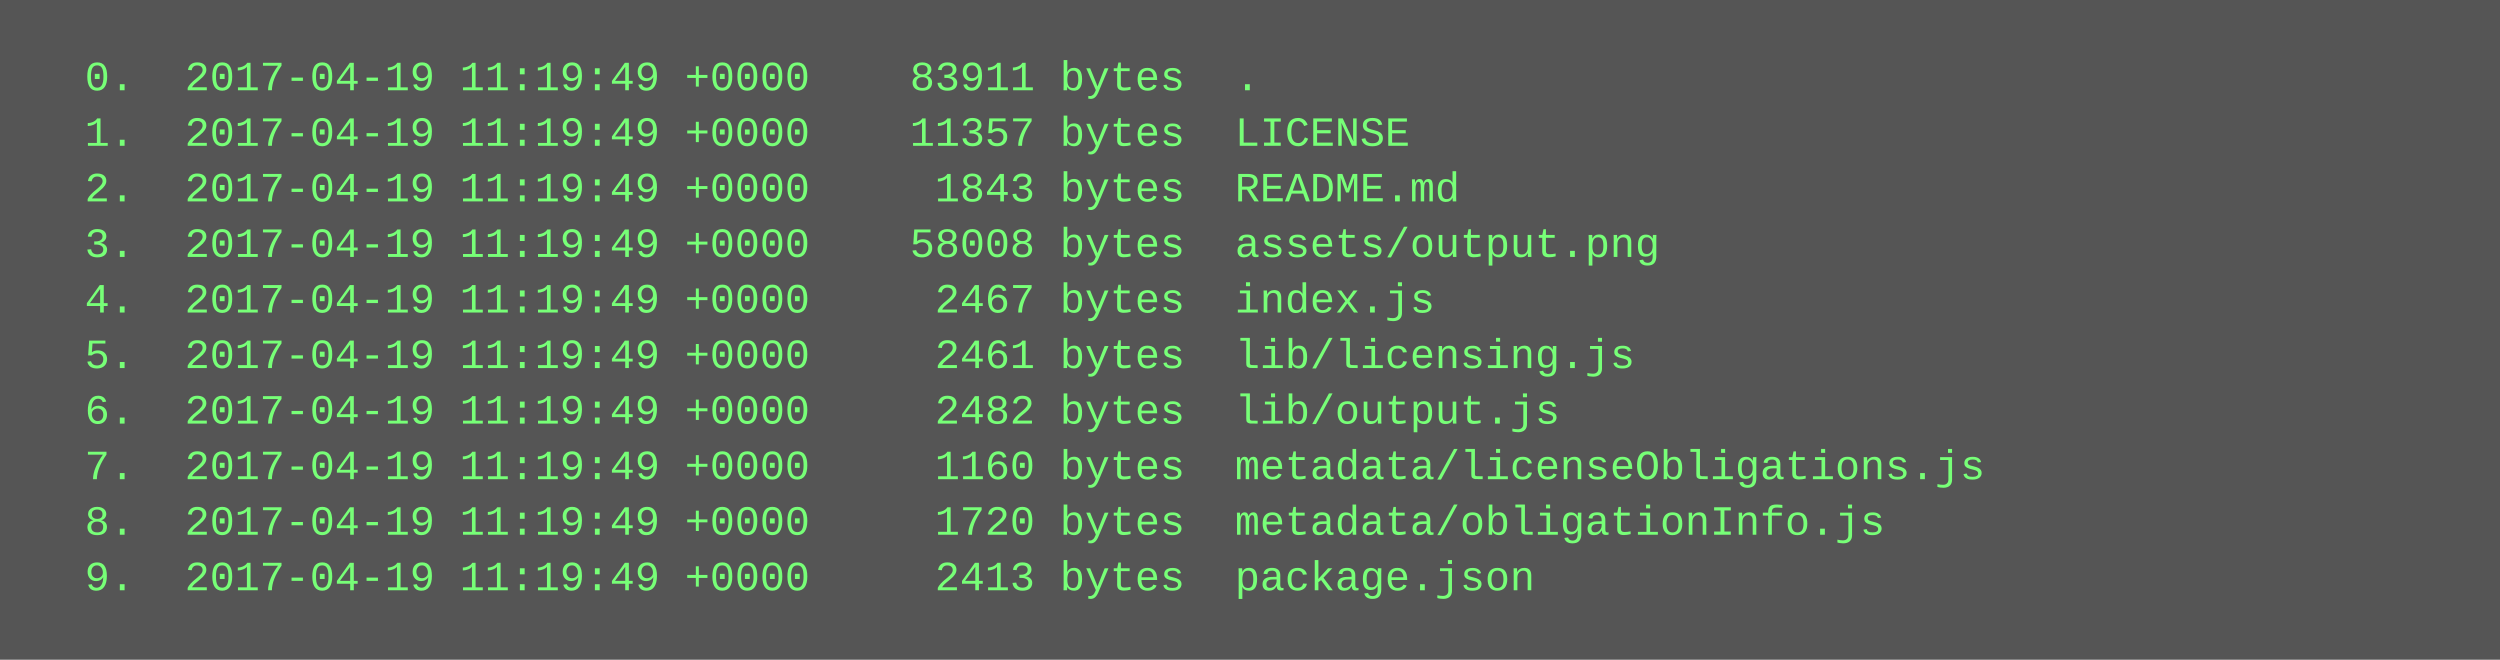
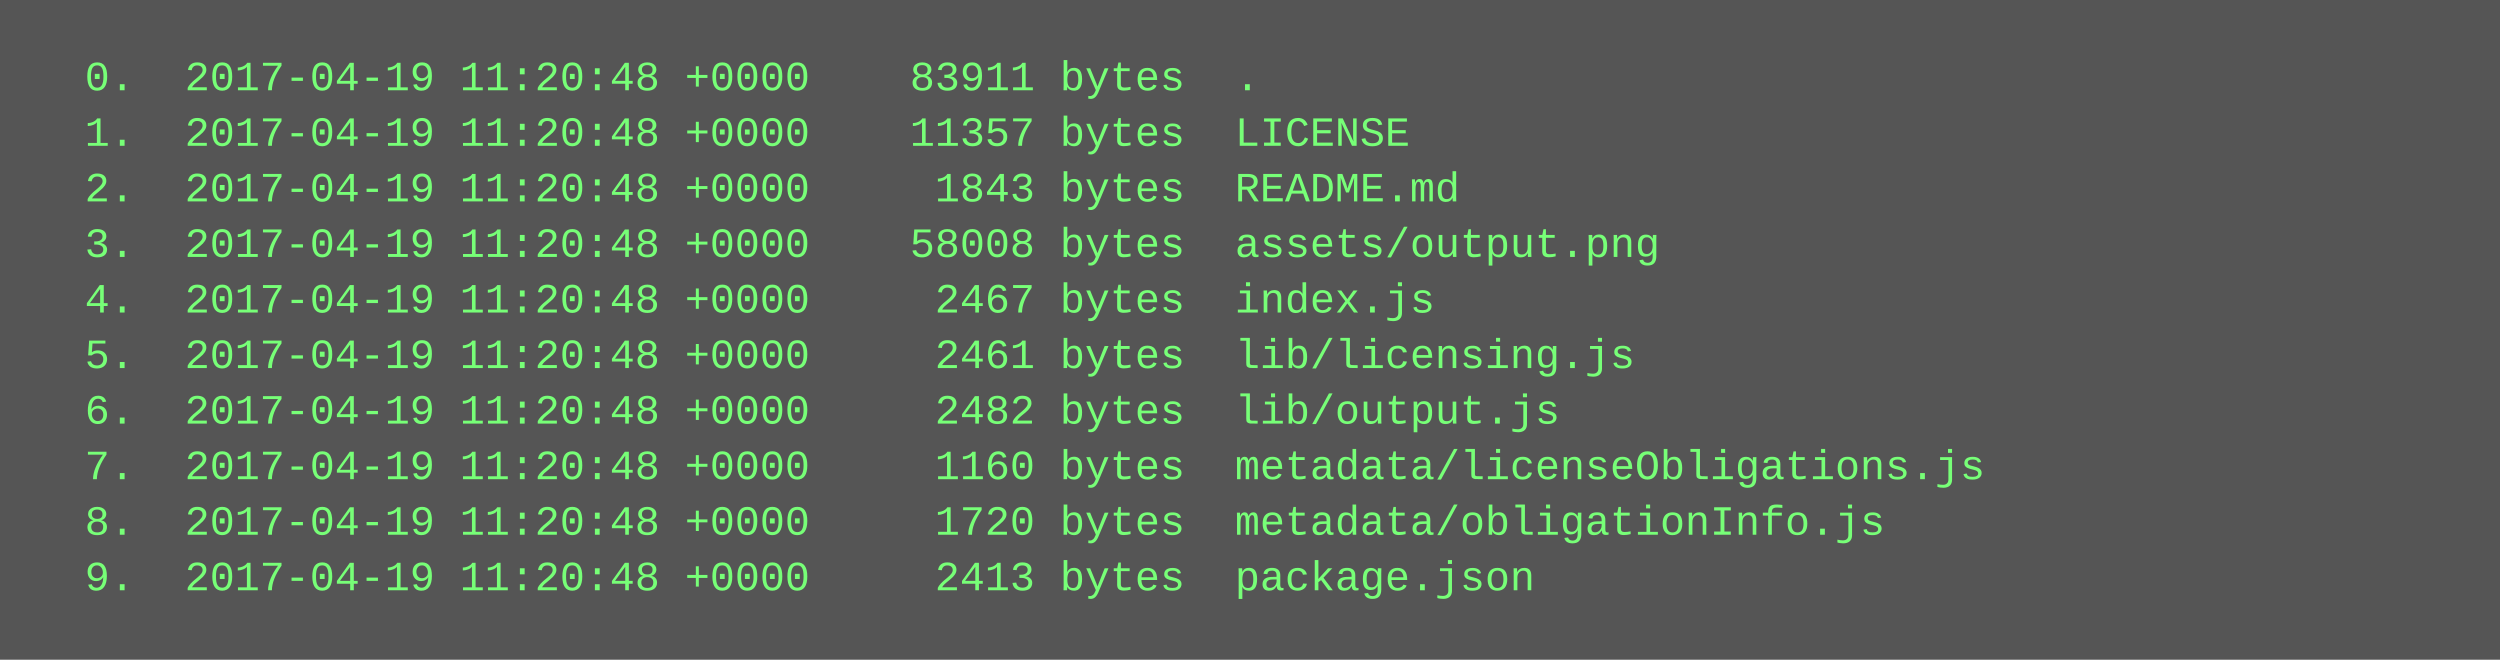
<svg xmlns="http://www.w3.org/2000/svg" height="190" width="720">
  <rect height="190" fill="#555" width="720" />
  <text fill="#7f7" font-family="Courier New" font-size="12" xml:space="preserve">
-     <tspan x="10" y="26">  0.  2017-04-19 11:19:49 +0000    83911 bytes  .</tspan>
-     <tspan x="10" y="42">  1.  2017-04-19 11:19:49 +0000    11357 bytes  LICENSE</tspan>
-     <tspan x="10" y="58">  2.  2017-04-19 11:19:49 +0000     1843 bytes  README.md</tspan>
-     <tspan x="10" y="74">  3.  2017-04-19 11:19:49 +0000    58008 bytes  assets/output.png</tspan>
-     <tspan x="10" y="90">  4.  2017-04-19 11:19:49 +0000     2467 bytes  index.js</tspan>
-     <tspan x="10" y="106">  5.  2017-04-19 11:19:49 +0000     2461 bytes  lib/licensing.js</tspan>
-     <tspan x="10" y="122">  6.  2017-04-19 11:19:49 +0000     2482 bytes  lib/output.js</tspan>
-     <tspan x="10" y="138">  7.  2017-04-19 11:19:49 +0000     1160 bytes  metadata/licenseObligations.js</tspan>
-     <tspan x="10" y="154">  8.  2017-04-19 11:19:49 +0000     1720 bytes  metadata/obligationInfo.js</tspan>
-     <tspan x="10" y="170">  9.  2017-04-19 11:19:49 +0000     2413 bytes  package.json</tspan>
+     <tspan x="10" y="26">  0.  2017-04-19 11:20:48 +0000    83911 bytes  .</tspan>
+     <tspan x="10" y="42">  1.  2017-04-19 11:20:48 +0000    11357 bytes  LICENSE</tspan>
+     <tspan x="10" y="58">  2.  2017-04-19 11:20:48 +0000     1843 bytes  README.md</tspan>
+     <tspan x="10" y="74">  3.  2017-04-19 11:20:48 +0000    58008 bytes  assets/output.png</tspan>
+     <tspan x="10" y="90">  4.  2017-04-19 11:20:48 +0000     2467 bytes  index.js</tspan>
+     <tspan x="10" y="106">  5.  2017-04-19 11:20:48 +0000     2461 bytes  lib/licensing.js</tspan>
+     <tspan x="10" y="122">  6.  2017-04-19 11:20:48 +0000     2482 bytes  lib/output.js</tspan>
+     <tspan x="10" y="138">  7.  2017-04-19 11:20:48 +0000     1160 bytes  metadata/licenseObligations.js</tspan>
+     <tspan x="10" y="154">  8.  2017-04-19 11:20:48 +0000     1720 bytes  metadata/obligationInfo.js</tspan>
+     <tspan x="10" y="170">  9.  2017-04-19 11:20:48 +0000     2413 bytes  package.json</tspan>
  </text>
</svg>
